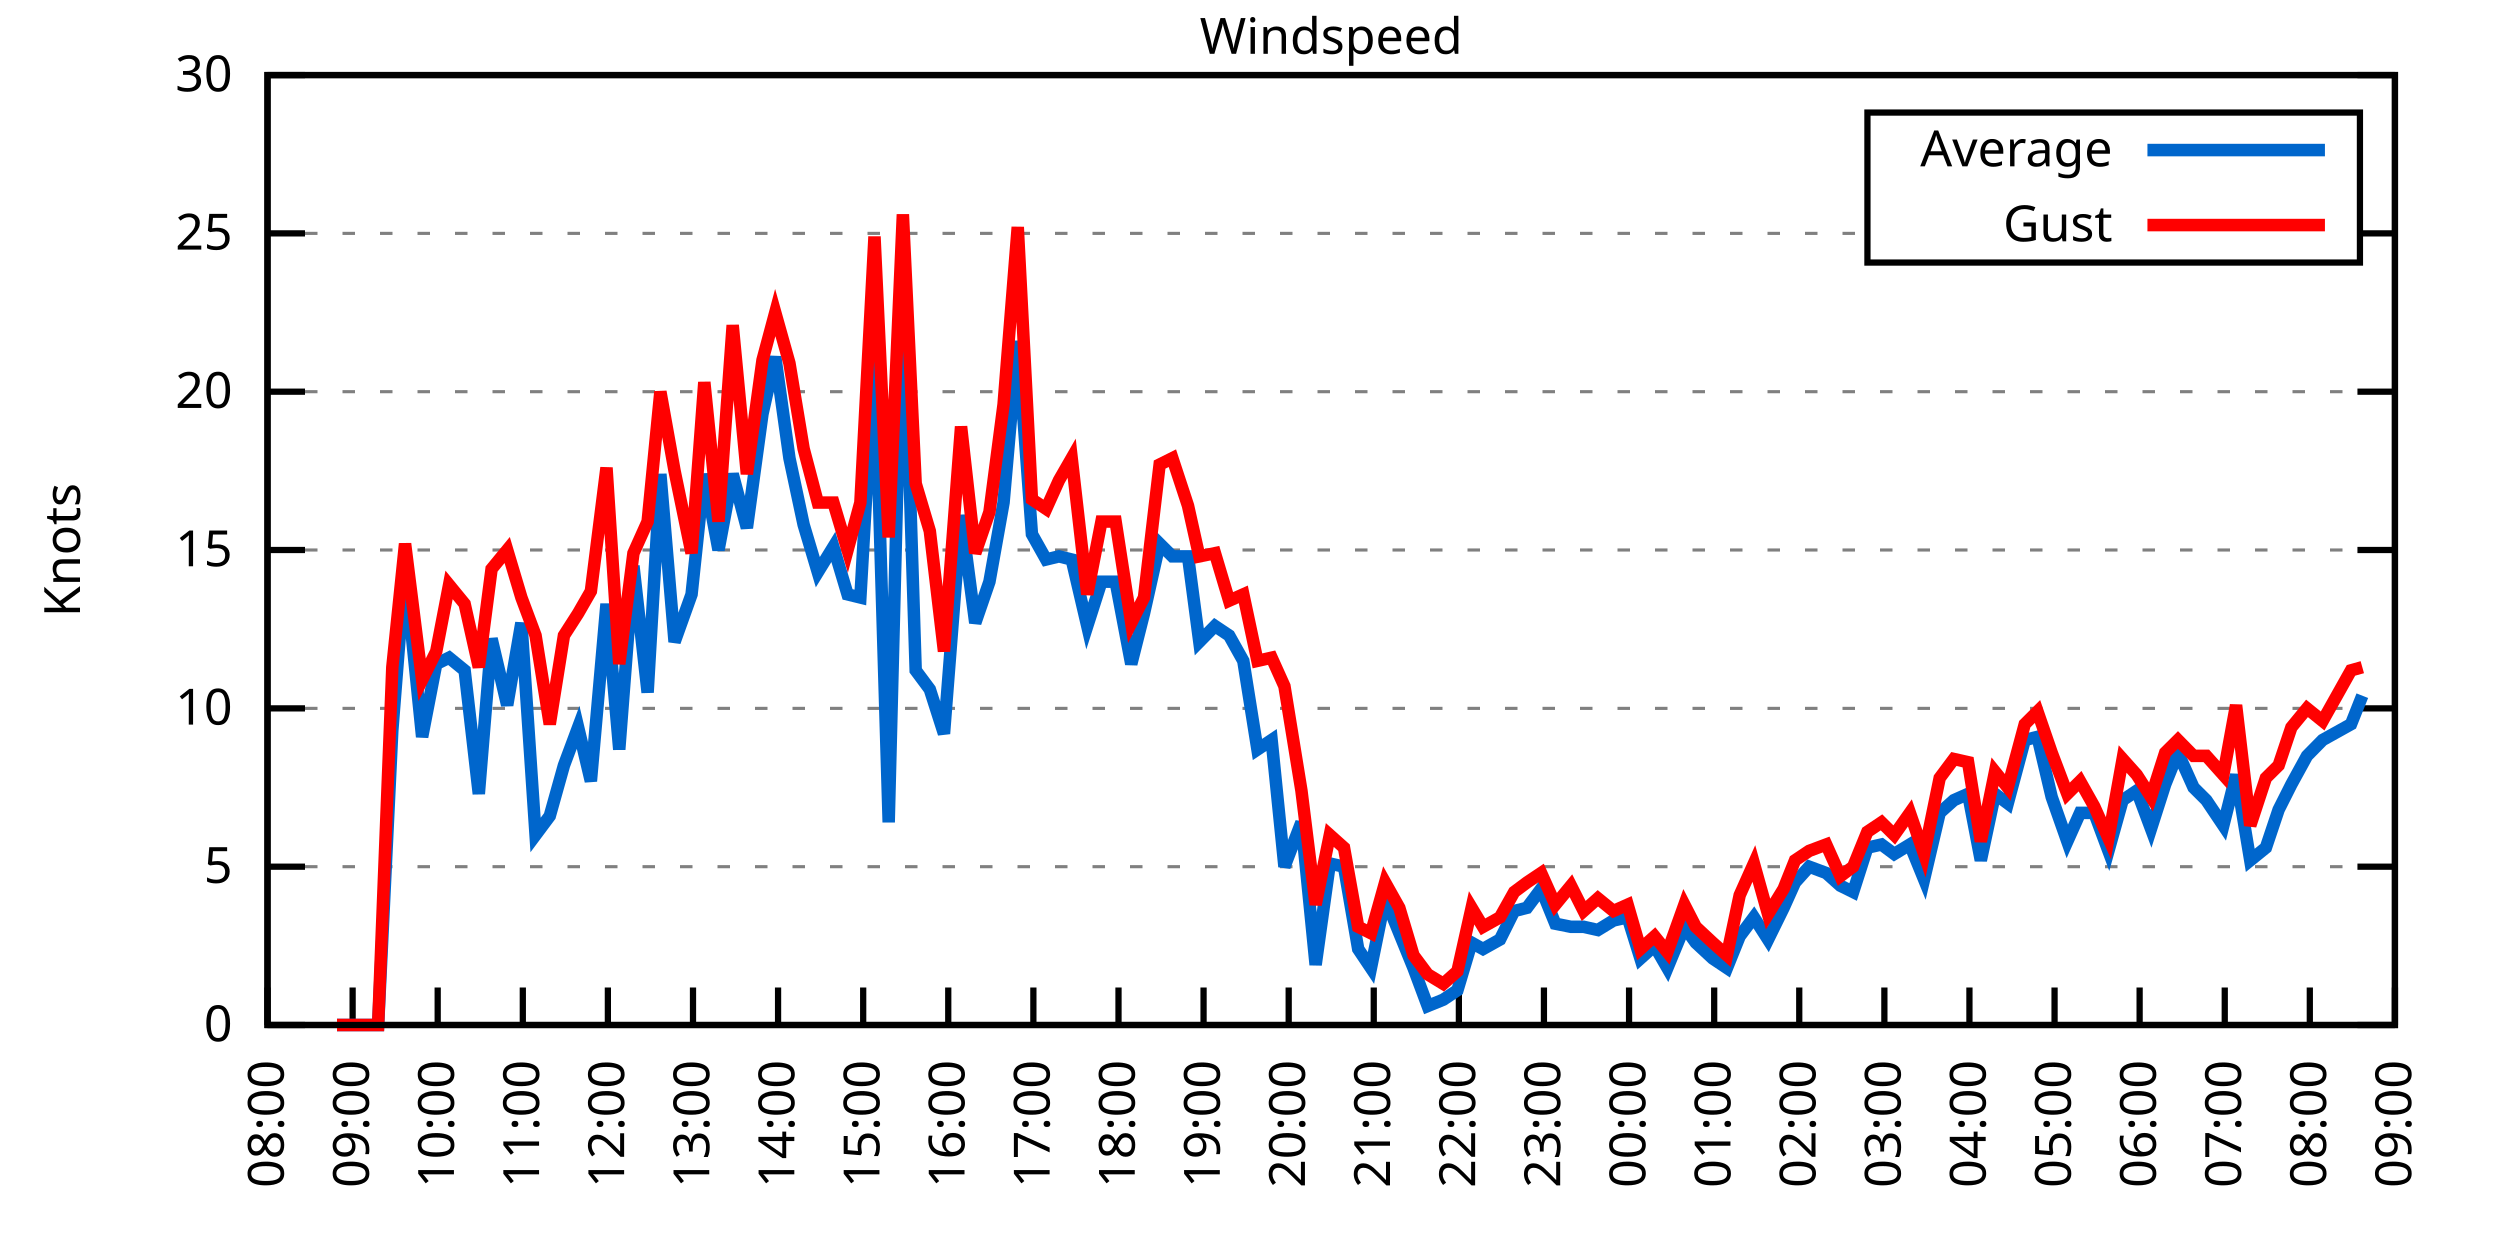
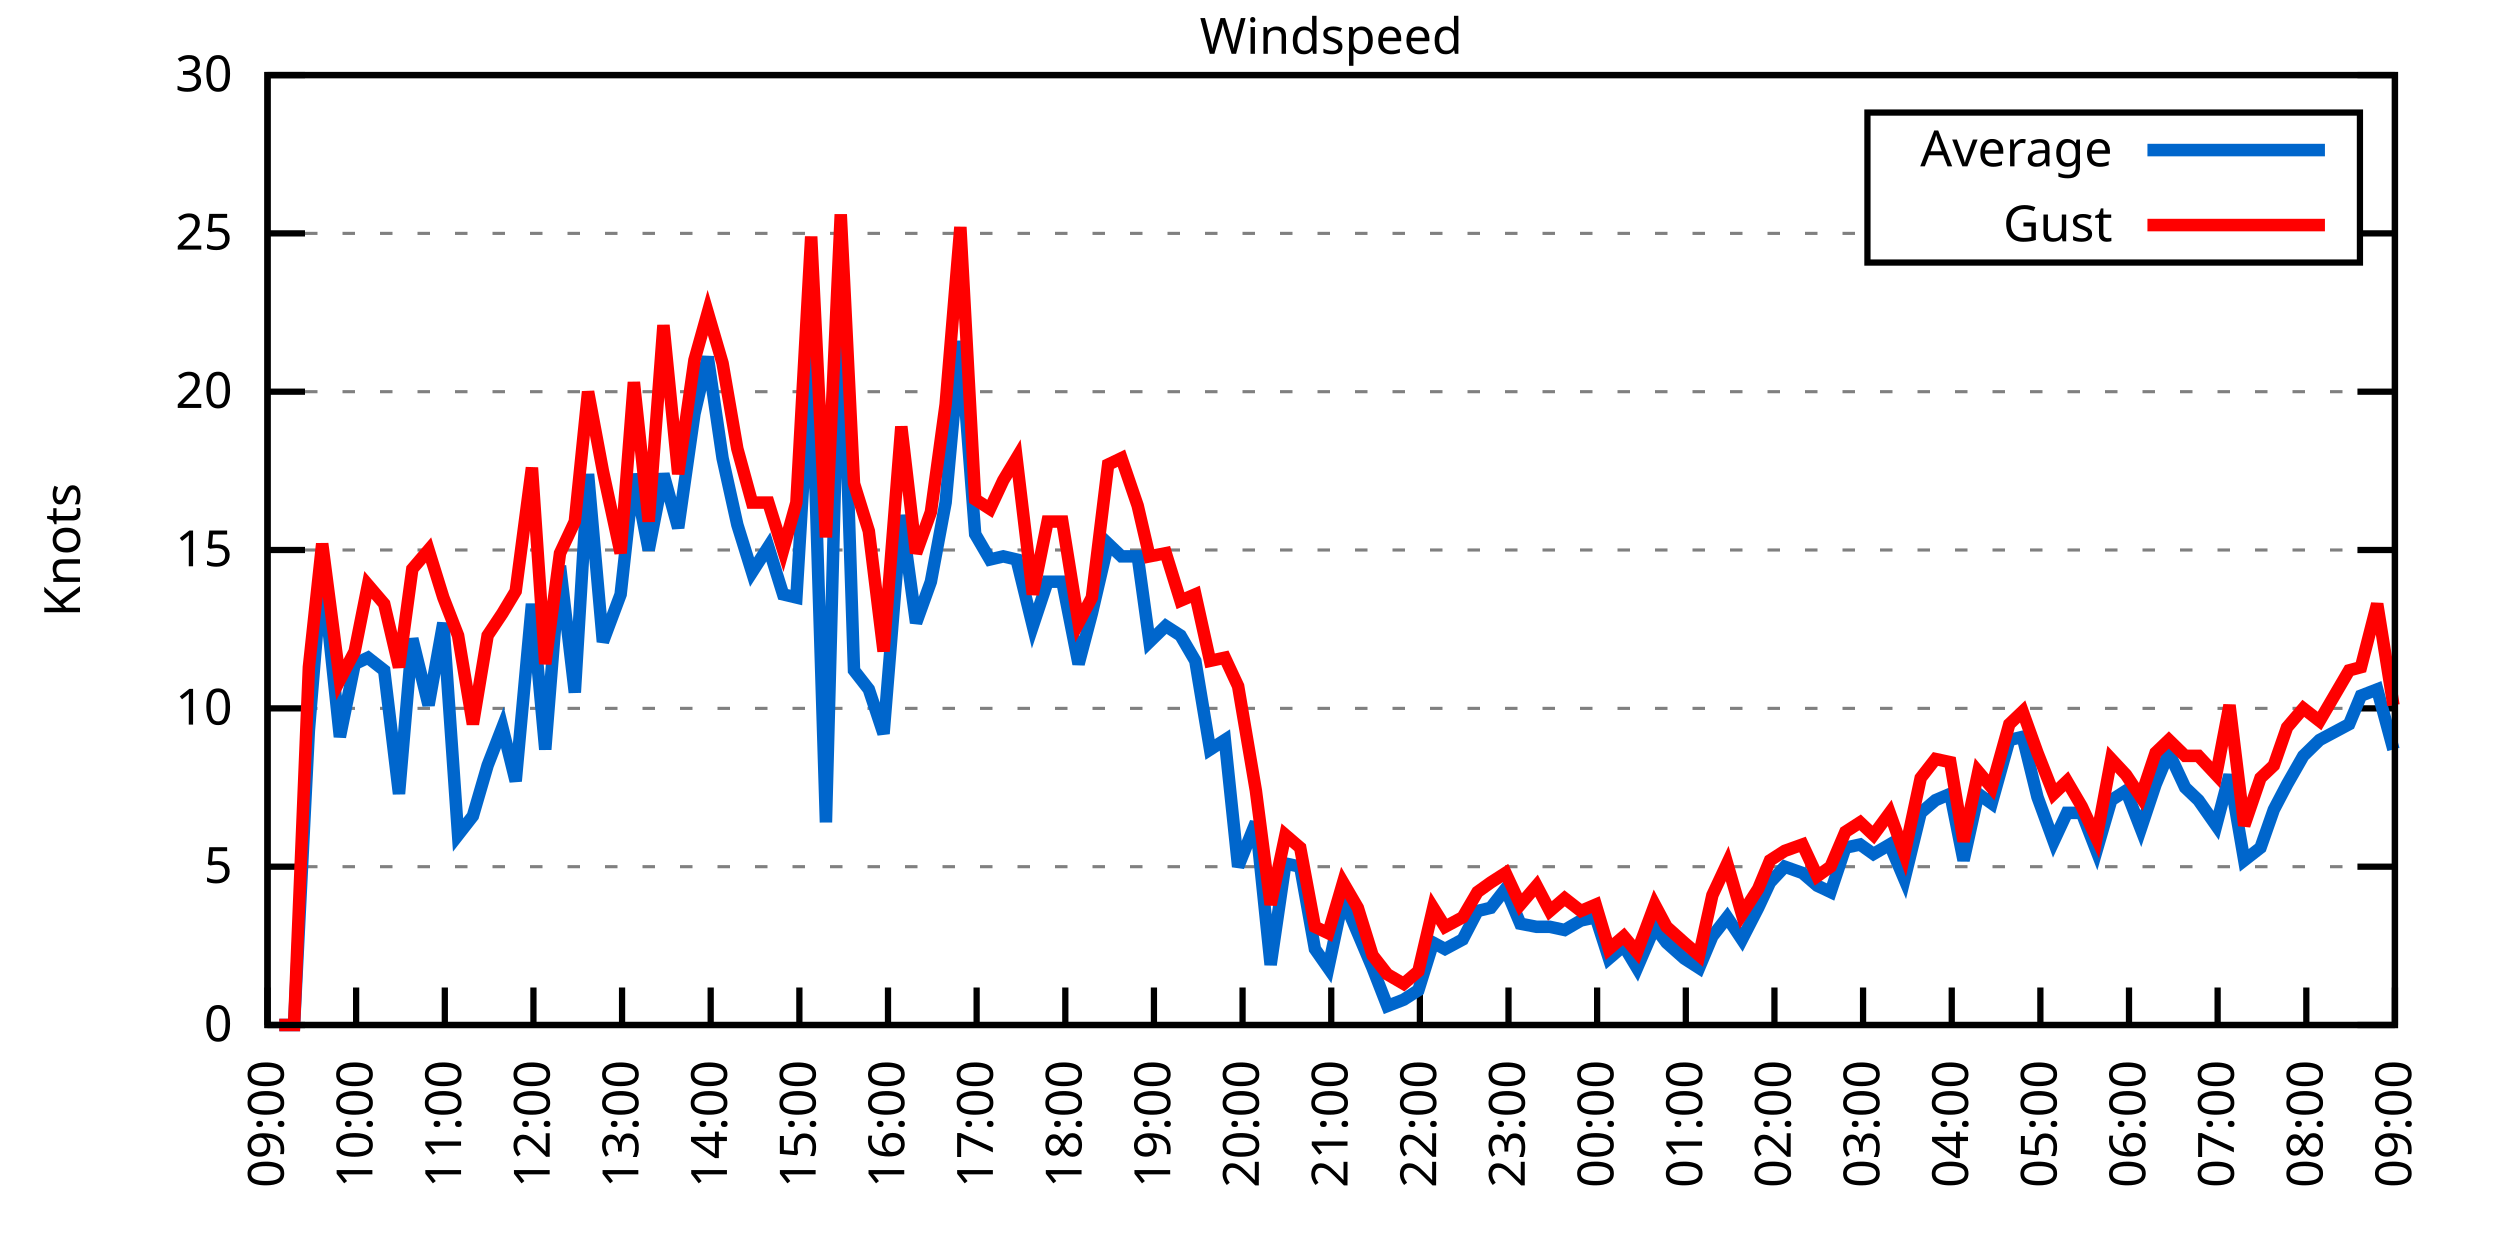
<svg xmlns="http://www.w3.org/2000/svg" xmlns:xlink="http://www.w3.org/1999/xlink" width="400" height="200" viewBox="0 0 400 200">
  <g id="gnuplot_canvas">
    <rect x="0" y="0" width="400" height="200" fill="none" />
    <defs>
      <circle id="gpDot" r="0.5" stroke-width="0.5" stroke="currentColor" />
      <path id="gpPt0" stroke-width="0.333" stroke="currentColor" d="M-1,0 h2 M0,-1 v2" />
      <path id="gpPt1" stroke-width="0.333" stroke="currentColor" d="M-1,-1 L1,1 M1,-1 L-1,1" />
      <path id="gpPt2" stroke-width="0.333" stroke="currentColor" d="M-1,0 L1,0 M0,-1 L0,1 M-1,-1 L1,1 M-1,1 L1,-1" />
      <rect id="gpPt3" stroke-width="0.333" stroke="currentColor" x="-1" y="-1" width="2" height="2" />
      <rect id="gpPt4" stroke-width="0.333" stroke="currentColor" fill="currentColor" x="-1" y="-1" width="2" height="2" />
      <circle id="gpPt5" stroke-width="0.333" stroke="currentColor" cx="0" cy="0" r="1" />
      <use xlink:href="#gpPt5" id="gpPt6" fill="currentColor" stroke="none" />
      <path id="gpPt7" stroke-width="0.333" stroke="currentColor" d="M0,-1.33 L-1.33,0.67 L1.33,0.67 z" />
      <use xlink:href="#gpPt7" id="gpPt8" fill="currentColor" stroke="none" />
      <use xlink:href="#gpPt7" id="gpPt9" stroke="currentColor" transform="rotate(180)" />
      <use xlink:href="#gpPt9" id="gpPt10" fill="currentColor" stroke="none" />
      <use xlink:href="#gpPt3" id="gpPt11" stroke="currentColor" transform="rotate(45)" />
      <use xlink:href="#gpPt11" id="gpPt12" fill="currentColor" stroke="none" />
      <path id="gpPt13" stroke-width="0.333" stroke="currentColor" d="M0,1.330 L1.265,0.411 L0.782,-1.067 L-0.782,-1.076 L-1.265,0.411 z" />
      <use xlink:href="#gpPt13" id="gpPt14" fill="currentColor" stroke="none" />
      <filter id="textbox" filterUnits="objectBoundingBox" x="0" y="0" height="1" width="1">
        <feFlood flood-color="white" flood-opacity="1" result="bgnd" />
        <feComposite in="SourceGraphic" in2="bgnd" operator="atop" />
      </filter>
      <filter id="greybox" filterUnits="objectBoundingBox" x="0" y="0" height="1" width="1">
        <feFlood flood-color="lightgrey" flood-opacity="1" result="grey" />
        <feComposite in="SourceGraphic" in2="grey" operator="atop" />
      </filter>
    </defs>
    <g fill="none" color="white" stroke="currentColor" stroke-width="1.00" stroke-linecap="butt" stroke-linejoin="miter">
</g>
    <g fill="none" color="black" stroke="currentColor" stroke-width="1.00" stroke-linecap="butt" stroke-linejoin="miter">
      <g stroke="none" shape-rendering="crispEdges">
        <polygon fill="rgb(255, 255, 255)" points="42.80,164.00 383.18,164.00 383.18,12.02 42.80,12.02 " />
      </g>
    </g>
    <g fill="none" color="black" stroke="currentColor" stroke-width="1.00" stroke-linecap="butt" stroke-linejoin="miter">
</g>
    <g fill="none" color="black" stroke="black" stroke-width="0.50" stroke-linecap="butt" stroke-linejoin="miter">
</g>
    <g fill="none" color="gray" stroke="currentColor" stroke-width="0.50" stroke-linecap="butt" stroke-linejoin="miter">
      <path stroke="gray" stroke-dasharray="2,4" class="gridline" d="M42.80,164.00 L383.19,164.00  " />
    </g>
    <g fill="none" color="gray" stroke="gray" stroke-width="1.00" stroke-linecap="butt" stroke-linejoin="miter">
</g>
    <g fill="none" color="black" stroke="currentColor" stroke-width="1.00" stroke-linecap="butt" stroke-linejoin="miter">
      <path stroke="black" d="M42.80,164.00 L48.80,164.00 M383.19,164.00 L377.19,164.00  " />
      <g transform="translate(37.20,166.60)" stroke="none" fill="black" font-family="Sans" font-size="8.00" text-anchor="end">
        <text>
          <tspan font-family="Sans"> 0</tspan>
        </text>
      </g>
    </g>
    <g fill="none" color="black" stroke="currentColor" stroke-width="1.00" stroke-linecap="butt" stroke-linejoin="miter">
</g>
    <g fill="none" color="black" stroke="black" stroke-width="0.50" stroke-linecap="butt" stroke-linejoin="miter">
</g>
    <g fill="none" color="gray" stroke="currentColor" stroke-width="0.50" stroke-linecap="butt" stroke-linejoin="miter">
      <path stroke="gray" stroke-dasharray="2,4" class="gridline" d="M42.80,138.67 L383.19,138.67  " />
    </g>
    <g fill="none" color="gray" stroke="gray" stroke-width="1.00" stroke-linecap="butt" stroke-linejoin="miter">
</g>
    <g fill="none" color="black" stroke="currentColor" stroke-width="1.00" stroke-linecap="butt" stroke-linejoin="miter">
      <path stroke="black" d="M42.80,138.67 L48.80,138.67 M383.19,138.67 L377.19,138.67  " />
      <g transform="translate(37.20,141.27)" stroke="none" fill="black" font-family="Sans" font-size="8.00" text-anchor="end">
        <text>
          <tspan font-family="Sans"> 5</tspan>
        </text>
      </g>
    </g>
    <g fill="none" color="black" stroke="currentColor" stroke-width="1.00" stroke-linecap="butt" stroke-linejoin="miter">
</g>
    <g fill="none" color="black" stroke="black" stroke-width="0.50" stroke-linecap="butt" stroke-linejoin="miter">
</g>
    <g fill="none" color="gray" stroke="currentColor" stroke-width="0.50" stroke-linecap="butt" stroke-linejoin="miter">
      <path stroke="gray" stroke-dasharray="2,4" class="gridline" d="M42.80,113.34 L383.19,113.34  " />
    </g>
    <g fill="none" color="gray" stroke="gray" stroke-width="1.00" stroke-linecap="butt" stroke-linejoin="miter">
</g>
    <g fill="none" color="black" stroke="currentColor" stroke-width="1.00" stroke-linecap="butt" stroke-linejoin="miter">
      <path stroke="black" d="M42.80,113.34 L48.80,113.34 M383.19,113.34 L377.19,113.34  " />
      <g transform="translate(37.20,115.94)" stroke="none" fill="black" font-family="Sans" font-size="8.00" text-anchor="end">
        <text>
          <tspan font-family="Sans"> 10</tspan>
        </text>
      </g>
    </g>
    <g fill="none" color="black" stroke="currentColor" stroke-width="1.00" stroke-linecap="butt" stroke-linejoin="miter">
</g>
    <g fill="none" color="black" stroke="black" stroke-width="0.50" stroke-linecap="butt" stroke-linejoin="miter">
</g>
    <g fill="none" color="gray" stroke="currentColor" stroke-width="0.50" stroke-linecap="butt" stroke-linejoin="miter">
      <path stroke="gray" stroke-dasharray="2,4" class="gridline" d="M42.80,88.00 L383.19,88.00  " />
    </g>
    <g fill="none" color="gray" stroke="gray" stroke-width="1.00" stroke-linecap="butt" stroke-linejoin="miter">
</g>
    <g fill="none" color="black" stroke="currentColor" stroke-width="1.00" stroke-linecap="butt" stroke-linejoin="miter">
      <path stroke="black" d="M42.80,88.00 L48.80,88.00 M383.19,88.00 L377.19,88.00  " />
      <g transform="translate(37.20,90.60)" stroke="none" fill="black" font-family="Sans" font-size="8.00" text-anchor="end">
        <text>
          <tspan font-family="Sans"> 15</tspan>
        </text>
      </g>
    </g>
    <g fill="none" color="black" stroke="currentColor" stroke-width="1.00" stroke-linecap="butt" stroke-linejoin="miter">
</g>
    <g fill="none" color="black" stroke="black" stroke-width="0.50" stroke-linecap="butt" stroke-linejoin="miter">
</g>
    <g fill="none" color="gray" stroke="currentColor" stroke-width="0.50" stroke-linecap="butt" stroke-linejoin="miter">
      <path stroke="gray" stroke-dasharray="2,4" class="gridline" d="M42.80,62.67 L383.19,62.67  " />
    </g>
    <g fill="none" color="gray" stroke="gray" stroke-width="1.00" stroke-linecap="butt" stroke-linejoin="miter">
</g>
    <g fill="none" color="black" stroke="currentColor" stroke-width="1.00" stroke-linecap="butt" stroke-linejoin="miter">
      <path stroke="black" d="M42.80,62.67 L48.80,62.67 M383.19,62.67 L377.19,62.67  " />
      <g transform="translate(37.20,65.27)" stroke="none" fill="black" font-family="Sans" font-size="8.00" text-anchor="end">
        <text>
          <tspan font-family="Sans"> 20</tspan>
        </text>
      </g>
    </g>
    <g fill="none" color="black" stroke="currentColor" stroke-width="1.00" stroke-linecap="butt" stroke-linejoin="miter">
</g>
    <g fill="none" color="black" stroke="black" stroke-width="0.50" stroke-linecap="butt" stroke-linejoin="miter">
</g>
    <g fill="none" color="gray" stroke="currentColor" stroke-width="0.50" stroke-linecap="butt" stroke-linejoin="miter">
      <path stroke="gray" stroke-dasharray="2,4" class="gridline" d="M42.80,37.34 L298.79,37.34 M377.59,37.34 L383.19,37.34  " />
    </g>
    <g fill="none" color="gray" stroke="gray" stroke-width="1.00" stroke-linecap="butt" stroke-linejoin="miter">
</g>
    <g fill="none" color="black" stroke="currentColor" stroke-width="1.00" stroke-linecap="butt" stroke-linejoin="miter">
      <path stroke="black" d="M42.80,37.34 L48.80,37.34 M383.19,37.34 L377.19,37.34  " />
      <g transform="translate(37.20,39.94)" stroke="none" fill="black" font-family="Sans" font-size="8.00" text-anchor="end">
        <text>
          <tspan font-family="Sans"> 25</tspan>
        </text>
      </g>
    </g>
    <g fill="none" color="black" stroke="currentColor" stroke-width="1.00" stroke-linecap="butt" stroke-linejoin="miter">
</g>
    <g fill="none" color="black" stroke="black" stroke-width="0.50" stroke-linecap="butt" stroke-linejoin="miter">
</g>
    <g fill="none" color="gray" stroke="currentColor" stroke-width="0.50" stroke-linecap="butt" stroke-linejoin="miter">
      <path stroke="gray" stroke-dasharray="2,4" class="gridline" d="M42.80,12.01 L383.19,12.01  " />
    </g>
    <g fill="none" color="gray" stroke="gray" stroke-width="1.00" stroke-linecap="butt" stroke-linejoin="miter">
</g>
    <g fill="none" color="black" stroke="currentColor" stroke-width="1.00" stroke-linecap="butt" stroke-linejoin="miter">
      <path stroke="black" d="M42.80,12.01 L48.80,12.01 M383.19,12.01 L377.19,12.01  " />
      <g transform="translate(37.20,14.61)" stroke="none" fill="black" font-family="Sans" font-size="8.00" text-anchor="end">
        <text>
          <tspan font-family="Sans"> 30</tspan>
        </text>
      </g>
    </g>
    <g fill="none" color="black" stroke="currentColor" stroke-width="1.00" stroke-linecap="butt" stroke-linejoin="miter">
      <path stroke="black" d="M42.80,164.00 L42.80,158.00  " />
      <g transform="translate(45.40,169.60) rotate(270.00)" stroke="none" fill="black" font-family="Sans" font-size="8.00" text-anchor="end">
        <text>
-           <tspan font-family="Sans">08:00</tspan>
-         </text>
-       </g>
-     </g>
-     <g fill="none" color="black" stroke="currentColor" stroke-width="1.00" stroke-linecap="butt" stroke-linejoin="miter">
-       <path stroke="black" d="M56.42,164.00 L56.42,158.00  " />
-       <g transform="translate(59.02,169.60) rotate(270.00)" stroke="none" fill="black" font-family="Sans" font-size="8.00" text-anchor="end">
-         <text>
          <tspan font-family="Sans">09:00</tspan>
        </text>
      </g>
    </g>
    <g fill="none" color="black" stroke="currentColor" stroke-width="1.00" stroke-linecap="butt" stroke-linejoin="miter">
-       <path stroke="black" d="M70.03,164.00 L70.03,158.00  " />
-       <g transform="translate(72.63,169.60) rotate(270.00)" stroke="none" fill="black" font-family="Sans" font-size="8.00" text-anchor="end">
+       <path stroke="black" d="M56.98,164.00 L56.98,158.00  " />
+       <g transform="translate(59.58,169.60) rotate(270.00)" stroke="none" fill="black" font-family="Sans" font-size="8.00" text-anchor="end">
        <text>
          <tspan font-family="Sans">10:00</tspan>
        </text>
      </g>
    </g>
    <g fill="none" color="black" stroke="currentColor" stroke-width="1.00" stroke-linecap="butt" stroke-linejoin="miter">
-       <path stroke="black" d="M83.65,164.00 L83.65,158.00  " />
-       <g transform="translate(86.25,169.60) rotate(270.00)" stroke="none" fill="black" font-family="Sans" font-size="8.00" text-anchor="end">
+       <path stroke="black" d="M71.17,164.00 L71.17,158.00  " />
+       <g transform="translate(73.77,169.60) rotate(270.00)" stroke="none" fill="black" font-family="Sans" font-size="8.00" text-anchor="end">
        <text>
          <tspan font-family="Sans">11:00</tspan>
        </text>
      </g>
    </g>
    <g fill="none" color="black" stroke="currentColor" stroke-width="1.00" stroke-linecap="butt" stroke-linejoin="miter">
-       <path stroke="black" d="M97.26,164.00 L97.26,158.00  " />
-       <g transform="translate(99.86,169.60) rotate(270.00)" stroke="none" fill="black" font-family="Sans" font-size="8.00" text-anchor="end">
+       <path stroke="black" d="M85.35,164.00 L85.35,158.00  " />
+       <g transform="translate(87.95,169.60) rotate(270.00)" stroke="none" fill="black" font-family="Sans" font-size="8.00" text-anchor="end">
        <text>
          <tspan font-family="Sans">12:00</tspan>
        </text>
      </g>
    </g>
    <g fill="none" color="black" stroke="currentColor" stroke-width="1.00" stroke-linecap="butt" stroke-linejoin="miter">
-       <path stroke="black" d="M110.88,164.00 L110.88,158.00  " />
-       <g transform="translate(113.48,169.60) rotate(270.00)" stroke="none" fill="black" font-family="Sans" font-size="8.00" text-anchor="end">
+       <path stroke="black" d="M99.53,164.00 L99.53,158.00  " />
+       <g transform="translate(102.13,169.60) rotate(270.00)" stroke="none" fill="black" font-family="Sans" font-size="8.00" text-anchor="end">
        <text>
          <tspan font-family="Sans">13:00</tspan>
        </text>
      </g>
    </g>
    <g fill="none" color="black" stroke="currentColor" stroke-width="1.00" stroke-linecap="butt" stroke-linejoin="miter">
-       <path stroke="black" d="M124.49,164.00 L124.49,158.00  " />
-       <g transform="translate(127.09,169.60) rotate(270.00)" stroke="none" fill="black" font-family="Sans" font-size="8.00" text-anchor="end">
+       <path stroke="black" d="M113.71,164.00 L113.71,158.00  " />
+       <g transform="translate(116.31,169.60) rotate(270.00)" stroke="none" fill="black" font-family="Sans" font-size="8.00" text-anchor="end">
        <text>
          <tspan font-family="Sans">14:00</tspan>
        </text>
      </g>
    </g>
    <g fill="none" color="black" stroke="currentColor" stroke-width="1.00" stroke-linecap="butt" stroke-linejoin="miter">
-       <path stroke="black" d="M138.11,164.00 L138.11,158.00  " />
-       <g transform="translate(140.71,169.60) rotate(270.00)" stroke="none" fill="black" font-family="Sans" font-size="8.00" text-anchor="end">
+       <path stroke="black" d="M127.90,164.00 L127.90,158.00  " />
+       <g transform="translate(130.50,169.60) rotate(270.00)" stroke="none" fill="black" font-family="Sans" font-size="8.00" text-anchor="end">
        <text>
          <tspan font-family="Sans">15:00</tspan>
        </text>
      </g>
    </g>
    <g fill="none" color="black" stroke="currentColor" stroke-width="1.00" stroke-linecap="butt" stroke-linejoin="miter">
-       <path stroke="black" d="M151.72,164.00 L151.72,158.00  " />
-       <g transform="translate(154.32,169.60) rotate(270.00)" stroke="none" fill="black" font-family="Sans" font-size="8.00" text-anchor="end">
+       <path stroke="black" d="M142.08,164.00 L142.08,158.00  " />
+       <g transform="translate(144.68,169.60) rotate(270.00)" stroke="none" fill="black" font-family="Sans" font-size="8.00" text-anchor="end">
        <text>
          <tspan font-family="Sans">16:00</tspan>
        </text>
      </g>
    </g>
    <g fill="none" color="black" stroke="currentColor" stroke-width="1.00" stroke-linecap="butt" stroke-linejoin="miter">
-       <path stroke="black" d="M165.34,164.00 L165.34,158.00  " />
-       <g transform="translate(167.94,169.60) rotate(270.00)" stroke="none" fill="black" font-family="Sans" font-size="8.00" text-anchor="end">
+       <path stroke="black" d="M156.26,164.00 L156.26,158.00  " />
+       <g transform="translate(158.86,169.60) rotate(270.00)" stroke="none" fill="black" font-family="Sans" font-size="8.00" text-anchor="end">
        <text>
          <tspan font-family="Sans">17:00</tspan>
        </text>
      </g>
    </g>
    <g fill="none" color="black" stroke="currentColor" stroke-width="1.00" stroke-linecap="butt" stroke-linejoin="miter">
-       <path stroke="black" d="M178.96,164.00 L178.96,158.00  " />
-       <g transform="translate(181.56,169.60) rotate(270.00)" stroke="none" fill="black" font-family="Sans" font-size="8.00" text-anchor="end">
+       <path stroke="black" d="M170.45,164.00 L170.45,158.00  " />
+       <g transform="translate(173.05,169.60) rotate(270.00)" stroke="none" fill="black" font-family="Sans" font-size="8.00" text-anchor="end">
        <text>
          <tspan font-family="Sans">18:00</tspan>
        </text>
      </g>
    </g>
    <g fill="none" color="black" stroke="currentColor" stroke-width="1.00" stroke-linecap="butt" stroke-linejoin="miter">
-       <path stroke="black" d="M192.57,164.00 L192.57,158.00  " />
-       <g transform="translate(195.17,169.60) rotate(270.00)" stroke="none" fill="black" font-family="Sans" font-size="8.00" text-anchor="end">
+       <path stroke="black" d="M184.63,164.00 L184.63,158.00  " />
+       <g transform="translate(187.23,169.60) rotate(270.00)" stroke="none" fill="black" font-family="Sans" font-size="8.00" text-anchor="end">
        <text>
          <tspan font-family="Sans">19:00</tspan>
        </text>
      </g>
    </g>
    <g fill="none" color="black" stroke="currentColor" stroke-width="1.00" stroke-linecap="butt" stroke-linejoin="miter">
-       <path stroke="black" d="M206.19,164.00 L206.19,158.00  " />
-       <g transform="translate(208.79,169.60) rotate(270.00)" stroke="none" fill="black" font-family="Sans" font-size="8.00" text-anchor="end">
+       <path stroke="black" d="M198.81,164.00 L198.81,158.00  " />
+       <g transform="translate(201.41,169.60) rotate(270.00)" stroke="none" fill="black" font-family="Sans" font-size="8.00" text-anchor="end">
        <text>
          <tspan font-family="Sans">20:00</tspan>
        </text>
      </g>
    </g>
    <g fill="none" color="black" stroke="currentColor" stroke-width="1.00" stroke-linecap="butt" stroke-linejoin="miter">
-       <path stroke="black" d="M219.80,164.00 L219.80,158.00  " />
-       <g transform="translate(222.40,169.60) rotate(270.00)" stroke="none" fill="black" font-family="Sans" font-size="8.00" text-anchor="end">
+       <path stroke="black" d="M213.00,164.00 L213.00,158.00  " />
+       <g transform="translate(215.60,169.60) rotate(270.00)" stroke="none" fill="black" font-family="Sans" font-size="8.00" text-anchor="end">
        <text>
          <tspan font-family="Sans">21:00</tspan>
        </text>
      </g>
    </g>
    <g fill="none" color="black" stroke="currentColor" stroke-width="1.00" stroke-linecap="butt" stroke-linejoin="miter">
-       <path stroke="black" d="M233.42,164.00 L233.42,158.00  " />
-       <g transform="translate(236.02,169.60) rotate(270.00)" stroke="none" fill="black" font-family="Sans" font-size="8.00" text-anchor="end">
+       <path stroke="black" d="M227.18,164.00 L227.18,158.00  " />
+       <g transform="translate(229.78,169.60) rotate(270.00)" stroke="none" fill="black" font-family="Sans" font-size="8.00" text-anchor="end">
        <text>
          <tspan font-family="Sans">22:00</tspan>
        </text>
      </g>
    </g>
    <g fill="none" color="black" stroke="currentColor" stroke-width="1.00" stroke-linecap="butt" stroke-linejoin="miter">
-       <path stroke="black" d="M247.03,164.00 L247.03,158.00  " />
-       <g transform="translate(249.63,169.60) rotate(270.00)" stroke="none" fill="black" font-family="Sans" font-size="8.00" text-anchor="end">
+       <path stroke="black" d="M241.36,164.00 L241.36,158.00  " />
+       <g transform="translate(243.96,169.60) rotate(270.00)" stroke="none" fill="black" font-family="Sans" font-size="8.00" text-anchor="end">
        <text>
          <tspan font-family="Sans">23:00</tspan>
        </text>
      </g>
    </g>
    <g fill="none" color="black" stroke="currentColor" stroke-width="1.00" stroke-linecap="butt" stroke-linejoin="miter">
-       <path stroke="black" d="M260.65,164.00 L260.65,158.00  " />
-       <g transform="translate(263.25,169.60) rotate(270.00)" stroke="none" fill="black" font-family="Sans" font-size="8.00" text-anchor="end">
+       <path stroke="black" d="M255.54,164.00 L255.54,158.00  " />
+       <g transform="translate(258.14,169.60) rotate(270.00)" stroke="none" fill="black" font-family="Sans" font-size="8.00" text-anchor="end">
        <text>
          <tspan font-family="Sans">00:00</tspan>
        </text>
      </g>
    </g>
    <g fill="none" color="black" stroke="currentColor" stroke-width="1.00" stroke-linecap="butt" stroke-linejoin="miter">
-       <path stroke="black" d="M274.27,164.00 L274.27,158.00  " />
-       <g transform="translate(276.87,169.60) rotate(270.00)" stroke="none" fill="black" font-family="Sans" font-size="8.00" text-anchor="end">
+       <path stroke="black" d="M269.73,164.00 L269.73,158.00  " />
+       <g transform="translate(272.33,169.60) rotate(270.00)" stroke="none" fill="black" font-family="Sans" font-size="8.00" text-anchor="end">
        <text>
          <tspan font-family="Sans">01:00</tspan>
        </text>
      </g>
    </g>
    <g fill="none" color="black" stroke="currentColor" stroke-width="1.00" stroke-linecap="butt" stroke-linejoin="miter">
-       <path stroke="black" d="M287.88,164.00 L287.88,158.00  " />
-       <g transform="translate(290.48,169.60) rotate(270.00)" stroke="none" fill="black" font-family="Sans" font-size="8.00" text-anchor="end">
+       <path stroke="black" d="M283.91,164.00 L283.91,158.00  " />
+       <g transform="translate(286.51,169.60) rotate(270.00)" stroke="none" fill="black" font-family="Sans" font-size="8.00" text-anchor="end">
        <text>
          <tspan font-family="Sans">02:00</tspan>
        </text>
      </g>
    </g>
    <g fill="none" color="black" stroke="currentColor" stroke-width="1.00" stroke-linecap="butt" stroke-linejoin="miter">
-       <path stroke="black" d="M301.50,164.00 L301.50,158.00  " />
-       <g transform="translate(304.10,169.60) rotate(270.00)" stroke="none" fill="black" font-family="Sans" font-size="8.00" text-anchor="end">
+       <path stroke="black" d="M298.09,164.00 L298.09,158.00  " />
+       <g transform="translate(300.69,169.60) rotate(270.00)" stroke="none" fill="black" font-family="Sans" font-size="8.00" text-anchor="end">
        <text>
          <tspan font-family="Sans">03:00</tspan>
        </text>
      </g>
    </g>
    <g fill="none" color="black" stroke="currentColor" stroke-width="1.00" stroke-linecap="butt" stroke-linejoin="miter">
-       <path stroke="black" d="M315.11,164.00 L315.11,158.00  " />
-       <g transform="translate(317.71,169.60) rotate(270.00)" stroke="none" fill="black" font-family="Sans" font-size="8.00" text-anchor="end">
+       <path stroke="black" d="M312.28,164.00 L312.28,158.00  " />
+       <g transform="translate(314.88,169.60) rotate(270.00)" stroke="none" fill="black" font-family="Sans" font-size="8.00" text-anchor="end">
        <text>
          <tspan font-family="Sans">04:00</tspan>
        </text>
      </g>
    </g>
    <g fill="none" color="black" stroke="currentColor" stroke-width="1.00" stroke-linecap="butt" stroke-linejoin="miter">
-       <path stroke="black" d="M328.73,164.00 L328.73,158.00  " />
-       <g transform="translate(331.33,169.60) rotate(270.00)" stroke="none" fill="black" font-family="Sans" font-size="8.00" text-anchor="end">
+       <path stroke="black" d="M326.46,164.00 L326.46,158.00  " />
+       <g transform="translate(329.06,169.60) rotate(270.00)" stroke="none" fill="black" font-family="Sans" font-size="8.00" text-anchor="end">
        <text>
          <tspan font-family="Sans">05:00</tspan>
        </text>
      </g>
    </g>
    <g fill="none" color="black" stroke="currentColor" stroke-width="1.00" stroke-linecap="butt" stroke-linejoin="miter">
-       <path stroke="black" d="M342.34,164.00 L342.34,158.00  " />
-       <g transform="translate(344.94,169.60) rotate(270.00)" stroke="none" fill="black" font-family="Sans" font-size="8.00" text-anchor="end">
+       <path stroke="black" d="M340.64,164.00 L340.64,158.00  " />
+       <g transform="translate(343.24,169.60) rotate(270.00)" stroke="none" fill="black" font-family="Sans" font-size="8.00" text-anchor="end">
        <text>
          <tspan font-family="Sans">06:00</tspan>
        </text>
      </g>
    </g>
    <g fill="none" color="black" stroke="currentColor" stroke-width="1.00" stroke-linecap="butt" stroke-linejoin="miter">
-       <path stroke="black" d="M355.96,164.00 L355.96,158.00  " />
-       <g transform="translate(358.56,169.60) rotate(270.00)" stroke="none" fill="black" font-family="Sans" font-size="8.00" text-anchor="end">
+       <path stroke="black" d="M354.82,164.00 L354.82,158.00  " />
+       <g transform="translate(357.42,169.60) rotate(270.00)" stroke="none" fill="black" font-family="Sans" font-size="8.00" text-anchor="end">
        <text>
          <tspan font-family="Sans">07:00</tspan>
        </text>
      </g>
    </g>
    <g fill="none" color="black" stroke="currentColor" stroke-width="1.00" stroke-linecap="butt" stroke-linejoin="miter">
-       <path stroke="black" d="M369.57,164.00 L369.57,158.00  " />
-       <g transform="translate(372.17,169.60) rotate(270.00)" stroke="none" fill="black" font-family="Sans" font-size="8.00" text-anchor="end">
+       <path stroke="black" d="M369.01,164.00 L369.01,158.00  " />
+       <g transform="translate(371.61,169.60) rotate(270.00)" stroke="none" fill="black" font-family="Sans" font-size="8.00" text-anchor="end">
        <text>
          <tspan font-family="Sans">08:00</tspan>
        </text>
      </g>
    </g>
    <g fill="none" color="black" stroke="currentColor" stroke-width="1.00" stroke-linecap="butt" stroke-linejoin="miter">
      <path stroke="black" d="M383.19,164.00 L383.19,158.00  " />
      <g transform="translate(385.79,169.60) rotate(270.00)" stroke="none" fill="black" font-family="Sans" font-size="8.00" text-anchor="end">
        <text>
          <tspan font-family="Sans">09:00</tspan>
        </text>
      </g>
    </g>
    <g fill="none" color="black" stroke="currentColor" stroke-width="1.00" stroke-linecap="butt" stroke-linejoin="miter">
</g>
    <g fill="none" color="black" stroke="currentColor" stroke-width="1.00" stroke-linecap="butt" stroke-linejoin="miter">
      <path stroke="black" d="M42.80,12.01 L42.80,164.00 L383.19,164.00 L383.19,12.01 L42.80,12.01 Z  " />
    </g>
    <g fill="none" color="black" stroke="currentColor" stroke-width="1.00" stroke-linecap="butt" stroke-linejoin="miter">
</g>
    <g fill="none" color="black" stroke="currentColor" stroke-width="1.00" stroke-linecap="butt" stroke-linejoin="miter">
      <path stroke="black" d="M298.79,42.01 L298.79,18.01 L377.59,18.01 L377.59,42.01 L298.79,42.01 Z  " />
    </g>
    <g id="Windspeed_plot_1">
      <g fill="none" color="white" stroke="black" stroke-width="2.00" stroke-linecap="butt" stroke-linejoin="miter">
</g>
      <g fill="none" color="black" stroke="currentColor" stroke-width="2.00" stroke-linecap="butt" stroke-linejoin="miter">
        <g transform="translate(337.99,26.61)" stroke="none" fill="black" font-family="Sans" font-size="8.00" text-anchor="end">
          <text>
            <tspan font-family="Sans">Average</tspan>
          </text>
        </g>
      </g>
      <g fill="none" color="black" stroke="currentColor" stroke-width="2.00" stroke-linecap="butt" stroke-linejoin="miter">
-         <path stroke="rgb(  0, 102, 204)" d="M343.59,24.01 L371.99,24.01 M53.92,164.00 L56.19,164.00 L58.23,164.00 L60.50,164.00 L62.77,116.88 L64.81,91.04   L67.54,117.90 L69.80,106.24 L71.85,105.23 L74.34,107.26 L76.61,127.02 L78.65,102.19 L81.15,112.83 L83.42,99.66   L85.69,133.60 L87.96,130.56 L90.23,122.46 L92.50,116.38 L94.54,124.99 L97.04,96.62 L99.08,119.92 L101.35,90.54   L103.62,110.80 L105.66,75.85 L107.93,102.70 L110.65,95.10 L112.69,75.85 L114.96,88.00 L117.23,75.85 L119.50,84.46   L122.00,66.22 L124.04,57.10 L126.31,73.31 L128.58,83.95 L130.85,91.55 L133.34,87.50 L135.61,95.10 L137.66,95.60   L139.92,56.09 L142.19,131.58 L144.46,42.91 L146.51,107.26 L148.77,110.30 L151.04,117.39 L153.77,82.43 L156.04,99.66   L158.31,93.07 L160.57,80.41 L162.84,54.57 L165.11,85.47 L167.38,89.52 L169.43,89.02 L171.47,89.52 L173.96,100.16   L176.23,93.07 L178.50,93.07 L181.00,106.24 L183.04,98.14 L185.54,86.99 L187.58,89.02 L190.08,89.02 L191.89,102.70   L194.39,100.16 L196.66,101.68 L198.93,105.74 L201.19,119.92 L203.46,118.40 L205.51,138.67 L208.23,131.58 L210.50,154.37   L212.77,138.16 L215.04,138.67 L217.31,151.84 L219.35,154.88 L221.62,143.73 L223.89,149.31 L226.16,154.88 L228.43,160.96   L230.92,159.95 L233.19,158.43 L235.46,150.83 L237.28,151.84 L240.00,150.32 L242.27,145.76 L244.31,145.25 L246.58,142.21   L248.85,147.79 L251.35,148.29 L253.39,148.29 L255.66,148.80 L258.15,147.28 L260.42,146.77 L262.47,153.36 L264.73,151.33   L266.78,154.88 L269.50,148.29 L271.32,150.83 L274.04,153.36 L276.31,154.88 L278.35,149.81 L280.62,146.77 L282.89,150.32   L285.38,145.25 L287.20,141.20 L289.47,138.67 L292.19,139.68 L294.46,141.71 L296.50,142.72 L298.77,135.63 L301.04,135.12   L303.08,136.64 L305.58,135.12 L307.85,140.69 L310.35,130.06 L312.62,128.03 L314.89,127.02 L316.93,137.66 L319.20,127.02   L321.24,128.54 L323.96,118.40 L326.00,117.90 L328.27,127.52 L330.77,134.62 L332.81,130.06 L335.08,130.06 L337.35,136.14   L339.62,128.03 L341.89,126.51 L344.16,132.59 L346.43,125.50 L348.47,120.43 L350.97,126.00 L353.01,128.03 L355.73,132.08   L357.77,123.98 L360.04,137.66 L362.54,135.63 L364.58,129.55 L366.62,125.50 L369.12,120.94 L371.62,118.40 L376.16,115.87   L377.97,111.31  " />
+         <path stroke="rgb(  0, 102, 204)" d="M343.59,24.01 L371.99,24.01 M44.69,164.00 L47.05,164.00 L49.42,116.88 L51.55,91.04 L54.38,117.90 L56.75,106.24   L58.87,105.23 L61.47,107.26 L63.84,127.02 L65.97,102.19 L68.57,112.83 L70.93,99.66 L73.29,133.60 L75.66,130.56   L78.02,122.46 L80.38,116.38 L82.51,124.99 L85.11,96.62 L87.24,119.92 L89.60,90.54 L91.97,110.80 L94.09,75.85   L96.46,102.70 L99.30,95.10 L101.42,75.85 L103.79,88.00 L106.15,75.85 L108.51,84.46 L111.11,66.22 L113.24,57.10   L115.61,73.31 L117.97,83.95 L120.33,91.55 L122.93,87.50 L125.30,95.10 L127.42,95.60 L129.79,56.09 L132.15,131.58   L134.52,42.91 L136.64,107.26 L139.01,110.30 L141.37,117.39 L144.21,82.43 L146.57,99.66 L148.94,93.07 L151.30,80.41   L153.66,54.57 L156.03,85.47 L158.39,89.52 L160.52,89.02 L162.65,89.52 L165.25,100.16 L167.61,93.07 L169.97,93.07   L172.57,106.24 L174.70,98.14 L177.30,86.99 L179.43,89.02 L182.03,89.02 L183.92,102.70 L186.52,100.16 L188.88,101.68   L191.25,105.74 L193.61,119.92 L195.98,118.40 L198.10,138.67 L200.94,131.58 L203.30,154.37 L205.67,138.16 L208.03,138.67   L210.39,151.84 L212.52,154.88 L214.89,143.73 L217.25,149.31 L219.61,154.88 L221.98,160.96 L224.58,159.95 L226.94,158.43   L229.31,150.83 L231.20,151.84 L234.03,150.32 L236.40,145.76 L238.52,145.25 L240.89,142.21 L243.25,147.79 L245.85,148.29   L247.98,148.29 L250.34,148.80 L252.94,147.28 L255.31,146.77 L257.43,153.36 L259.80,151.33 L261.93,154.88 L264.76,148.29   L266.65,150.83 L269.49,153.36 L271.85,154.88 L273.98,149.81 L276.35,146.77 L278.71,150.32 L281.31,145.25 L283.20,141.20   L285.56,138.67 L288.40,139.68 L290.76,141.71 L292.89,142.72 L295.26,135.63 L297.62,135.12 L299.75,136.64 L302.35,135.12   L304.71,140.69 L307.31,130.06 L309.68,128.03 L312.04,127.02 L314.17,137.66 L316.53,127.02 L318.66,128.54 L321.49,118.40   L323.62,117.90 L325.99,127.52 L328.59,134.62 L330.71,130.06 L333.08,130.06 L335.44,136.14 L337.80,128.03 L340.17,126.51   L342.53,132.59 L344.90,125.50 L347.02,120.43 L349.62,126.00 L351.75,128.03 L354.59,132.08 L356.72,123.98 L359.08,137.66   L361.68,135.63 L363.81,129.55 L365.93,125.50 L368.53,120.94 L371.13,118.40 L375.86,115.87 L377.75,111.31 L380.35,110.30   L382.95,119.92  " />
      </g>
    </g>
    <g id="Windspeed_plot_2">
      <g fill="none" color="black" stroke="currentColor" stroke-width="2.00" stroke-linecap="butt" stroke-linejoin="miter">
        <g transform="translate(337.99,38.61)" stroke="none" fill="black" font-family="Sans" font-size="8.00" text-anchor="end">
          <text>
            <tspan font-family="Sans">Gust</tspan>
          </text>
        </g>
      </g>
      <g fill="none" color="black" stroke="currentColor" stroke-width="2.00" stroke-linecap="butt" stroke-linejoin="miter">
-         <path stroke="rgb(255,   0,   0)" d="M343.59,36.01 L371.99,36.01 M53.92,164.00 L56.19,164.00 L58.23,164.00 L60.50,164.00 L62.77,106.75 L64.81,86.99   L67.54,108.78 L69.80,104.22 L71.85,93.58 L74.34,96.62 L76.61,106.75 L78.65,91.04 L81.15,88.00 L83.42,95.60   L85.69,101.68 L87.96,115.87 L90.23,101.68 L92.50,98.14 L94.54,94.59 L97.04,74.83 L99.08,106.24 L101.35,88.51   L103.62,83.45 L105.66,62.67 L107.93,75.34 L110.65,88.51 L112.69,61.15 L114.96,83.45 L117.23,52.03 L119.50,75.85   L122.00,57.61 L124.04,50.01 L126.31,58.11 L128.58,71.79 L130.85,80.41 L133.34,80.41 L135.61,88.00 L137.66,80.41   L139.92,37.85 L142.19,85.98 L144.46,34.30 L146.51,77.37 L148.77,84.97 L151.04,104.22 L153.77,68.25 L156.04,88.51   L158.31,81.93 L160.57,64.70 L162.84,36.33 L165.11,79.90 L167.38,81.42 L169.43,76.86 L171.47,73.31 L173.96,95.10   L176.23,83.45 L178.50,83.45 L181.00,99.66 L183.04,95.60 L185.54,74.33 L187.58,73.31 L190.08,80.91 L191.89,89.02   L194.39,88.51 L196.66,96.11 L198.93,95.10 L201.19,105.74 L203.46,105.23 L205.51,109.79 L208.23,126.51 L210.50,144.75   L212.77,133.60 L215.04,135.63 L217.31,148.29 L219.35,149.31 L221.62,141.20 L223.89,145.25 L226.16,152.85 L228.43,155.89   L230.92,157.41 L233.19,155.39 L235.46,145.25 L237.28,148.29 L240.00,146.77 L242.27,142.72 L244.31,141.20 L246.58,139.68   L248.85,144.75 L251.35,141.71 L253.39,145.76 L255.66,143.73 L258.15,145.76 L260.42,144.75 L262.47,151.84 L264.73,149.81   L266.78,152.35 L269.50,144.75 L271.32,148.29 L274.04,150.83 L276.31,152.85 L278.35,143.23 L280.62,138.16 L282.89,146.27   L285.38,142.21 L287.20,137.66 L289.47,136.14 L292.19,135.12 L294.46,140.19 L296.50,138.67 L298.77,133.10 L301.04,131.58   L303.08,133.60 L305.58,130.06 L307.85,136.64 L310.35,124.48 L312.62,121.44 L314.89,121.95 L316.93,134.62 L319.20,123.47   L321.24,126.00 L323.96,115.87 L326.00,113.84 L328.27,120.43 L330.77,127.02 L332.81,124.99 L335.08,129.04 L337.35,134.11   L339.62,121.44 L341.89,123.98 L344.16,127.52 L346.43,120.43 L348.47,118.40 L350.97,120.94 L353.01,120.94 L355.73,123.98   L357.77,112.83 L360.04,132.08 L362.54,124.48 L364.58,122.46 L366.62,116.38 L369.12,113.34 L371.62,115.36 L376.16,107.26   L377.97,106.75  " />
+         <path stroke="rgb(255,   0,   0)" d="M343.59,36.01 L371.99,36.01 M44.69,164.00 L47.05,164.00 L49.42,106.75 L51.55,86.99 L54.38,108.78 L56.75,104.22   L58.87,93.58 L61.47,96.62 L63.84,106.75 L65.97,91.04 L68.57,88.00 L70.93,95.60 L73.29,101.68 L75.66,115.87   L78.02,101.68 L80.38,98.14 L82.51,94.59 L85.11,74.83 L87.24,106.24 L89.60,88.51 L91.97,83.45 L94.09,62.67   L96.46,75.34 L99.30,88.51 L101.42,61.15 L103.79,83.45 L106.15,52.03 L108.51,75.85 L111.11,57.61 L113.24,50.01   L115.61,58.11 L117.97,71.79 L120.33,80.41 L122.93,80.41 L125.30,88.00 L127.42,80.41 L129.79,37.85 L132.15,85.98   L134.52,34.30 L136.64,77.37 L139.01,84.97 L141.37,104.22 L144.21,68.25 L146.57,88.51 L148.94,81.93 L151.30,64.70   L153.66,36.33 L156.03,79.90 L158.39,81.42 L160.52,76.86 L162.65,73.31 L165.25,95.10 L167.61,83.45 L169.97,83.45   L172.57,99.66 L174.70,95.60 L177.30,74.33 L179.43,73.31 L182.03,80.91 L183.92,89.02 L186.52,88.51 L188.88,96.11   L191.25,95.10 L193.61,105.74 L195.98,105.23 L198.10,109.79 L200.94,126.51 L203.30,144.75 L205.67,133.60 L208.03,135.63   L210.39,148.29 L212.52,149.31 L214.89,141.20 L217.25,145.25 L219.61,152.85 L221.98,155.89 L224.58,157.41 L226.94,155.39   L229.31,145.25 L231.20,148.29 L234.03,146.77 L236.40,142.72 L238.52,141.20 L240.89,139.68 L243.25,144.75 L245.85,141.71   L247.98,145.76 L250.34,143.73 L252.94,145.76 L255.31,144.75 L257.43,151.84 L259.80,149.81 L261.93,152.35 L264.76,144.75   L266.65,148.29 L269.49,150.83 L271.85,152.85 L273.98,143.23 L276.35,138.16 L278.71,146.27 L281.31,142.21 L283.20,137.66   L285.56,136.14 L288.40,135.12 L290.76,140.19 L292.89,138.67 L295.26,133.10 L297.62,131.58 L299.75,133.60 L302.35,130.06   L304.71,136.64 L307.31,124.48 L309.68,121.44 L312.04,121.95 L314.17,134.62 L316.53,123.47 L318.66,126.00 L321.49,115.87   L323.62,113.84 L325.99,120.43 L328.59,127.02 L330.71,124.99 L333.08,129.04 L335.44,134.11 L337.80,121.44 L340.17,123.98   L342.53,127.52 L344.90,120.43 L347.02,118.40 L349.62,120.94 L351.75,120.94 L354.59,123.98 L356.72,112.83 L359.08,132.08   L361.68,124.48 L363.81,122.46 L365.93,116.38 L368.53,113.34 L371.13,115.36 L375.86,107.26 L377.75,106.75 L380.35,96.62   L382.95,112.83  " />
      </g>
    </g>
    <g fill="none" color="black" stroke="currentColor" stroke-width="2.00" stroke-linecap="butt" stroke-linejoin="miter">
</g>
    <g fill="none" color="black" stroke="black" stroke-width="1.00" stroke-linecap="butt" stroke-linejoin="miter">
</g>
    <g fill="none" color="black" stroke="currentColor" stroke-width="1.00" stroke-linecap="butt" stroke-linejoin="miter">
      <path stroke="black" d="M42.80,12.01 L42.80,164.00 L383.19,164.00 L383.19,12.01 L42.80,12.01 Z  " />
      <g transform="translate(12.80,88.01) rotate(270.00)" stroke="none" fill="black" font-family="Sans" font-size="8.00" text-anchor="middle">
        <text>
          <tspan font-family="Sans">Knots</tspan>
        </text>
      </g>
    </g>
    <g fill="none" color="black" stroke="currentColor" stroke-width="1.00" stroke-linecap="butt" stroke-linejoin="miter">
</g>
    <g fill="none" color="black" stroke="currentColor" stroke-width="1.00" stroke-linecap="butt" stroke-linejoin="miter">
      <g transform="translate(212.99,8.61)" stroke="none" fill="black" font-family="Sans" font-size="8.00" text-anchor="middle">
        <text>
          <tspan font-family="Sans">Windspeed</tspan>
        </text>
      </g>
    </g>
    <g fill="none" color="black" stroke="currentColor" stroke-width="1.00" stroke-linecap="butt" stroke-linejoin="miter">
</g>
  </g>
</svg>
